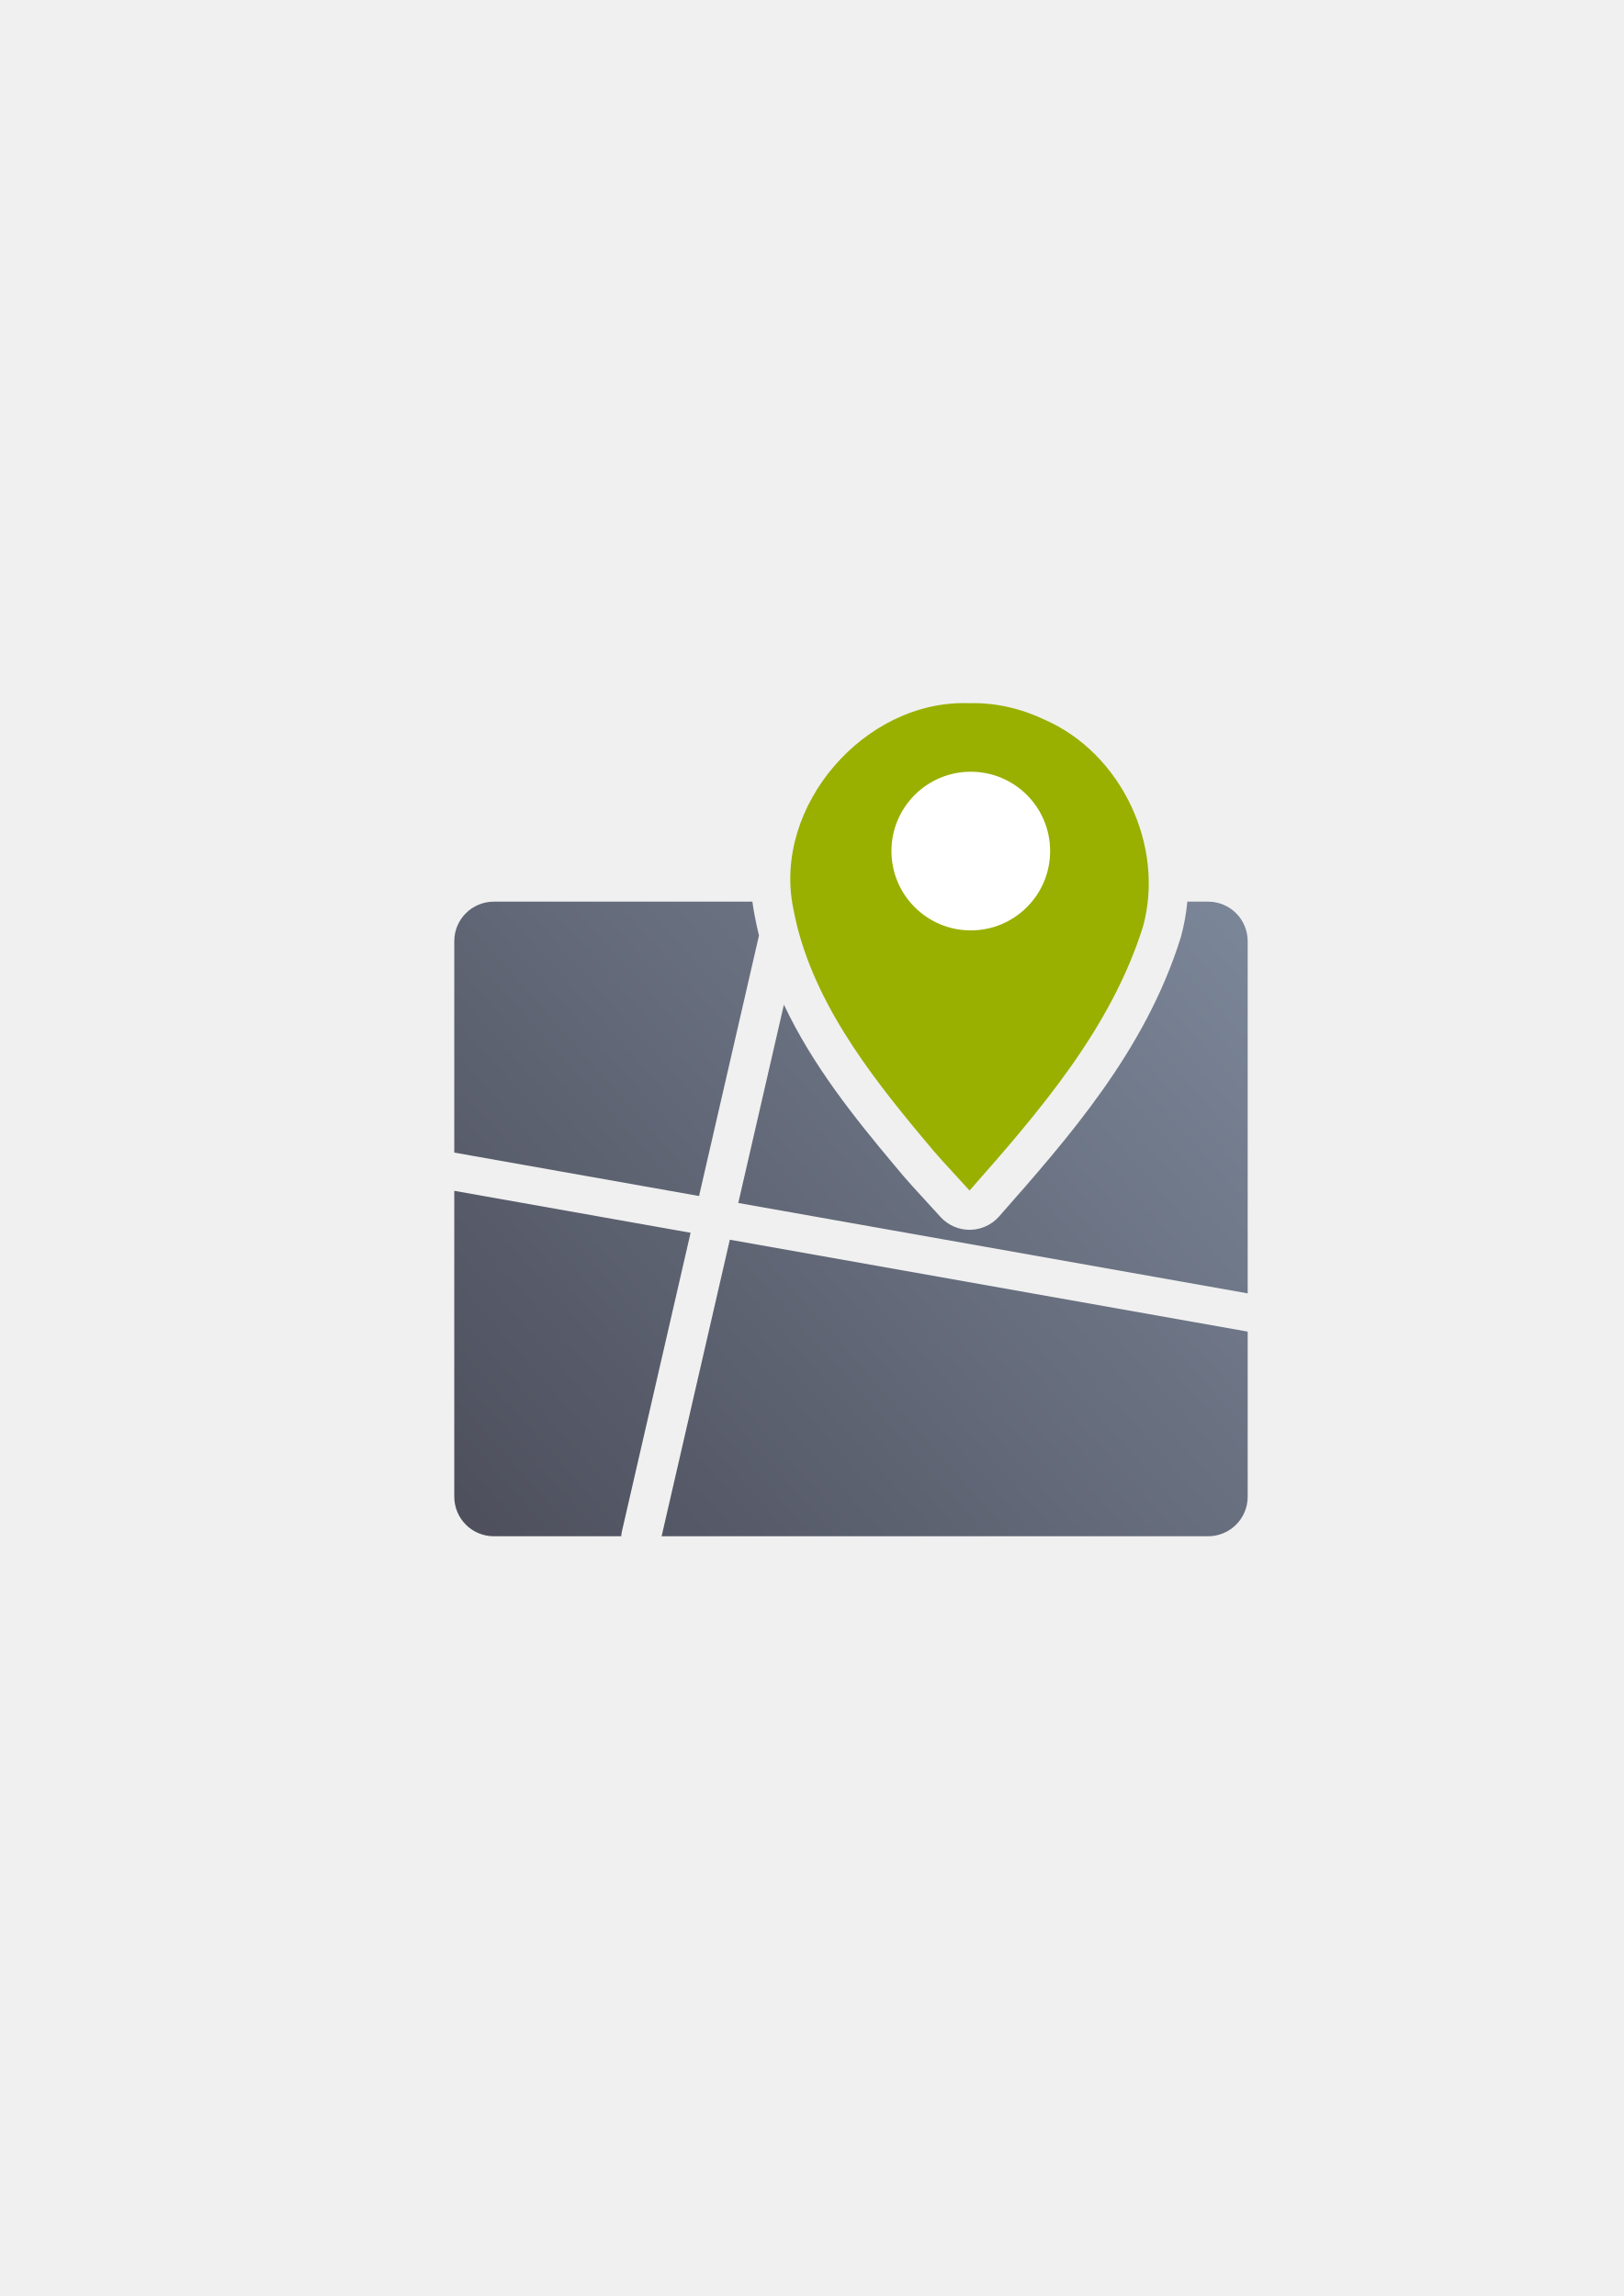
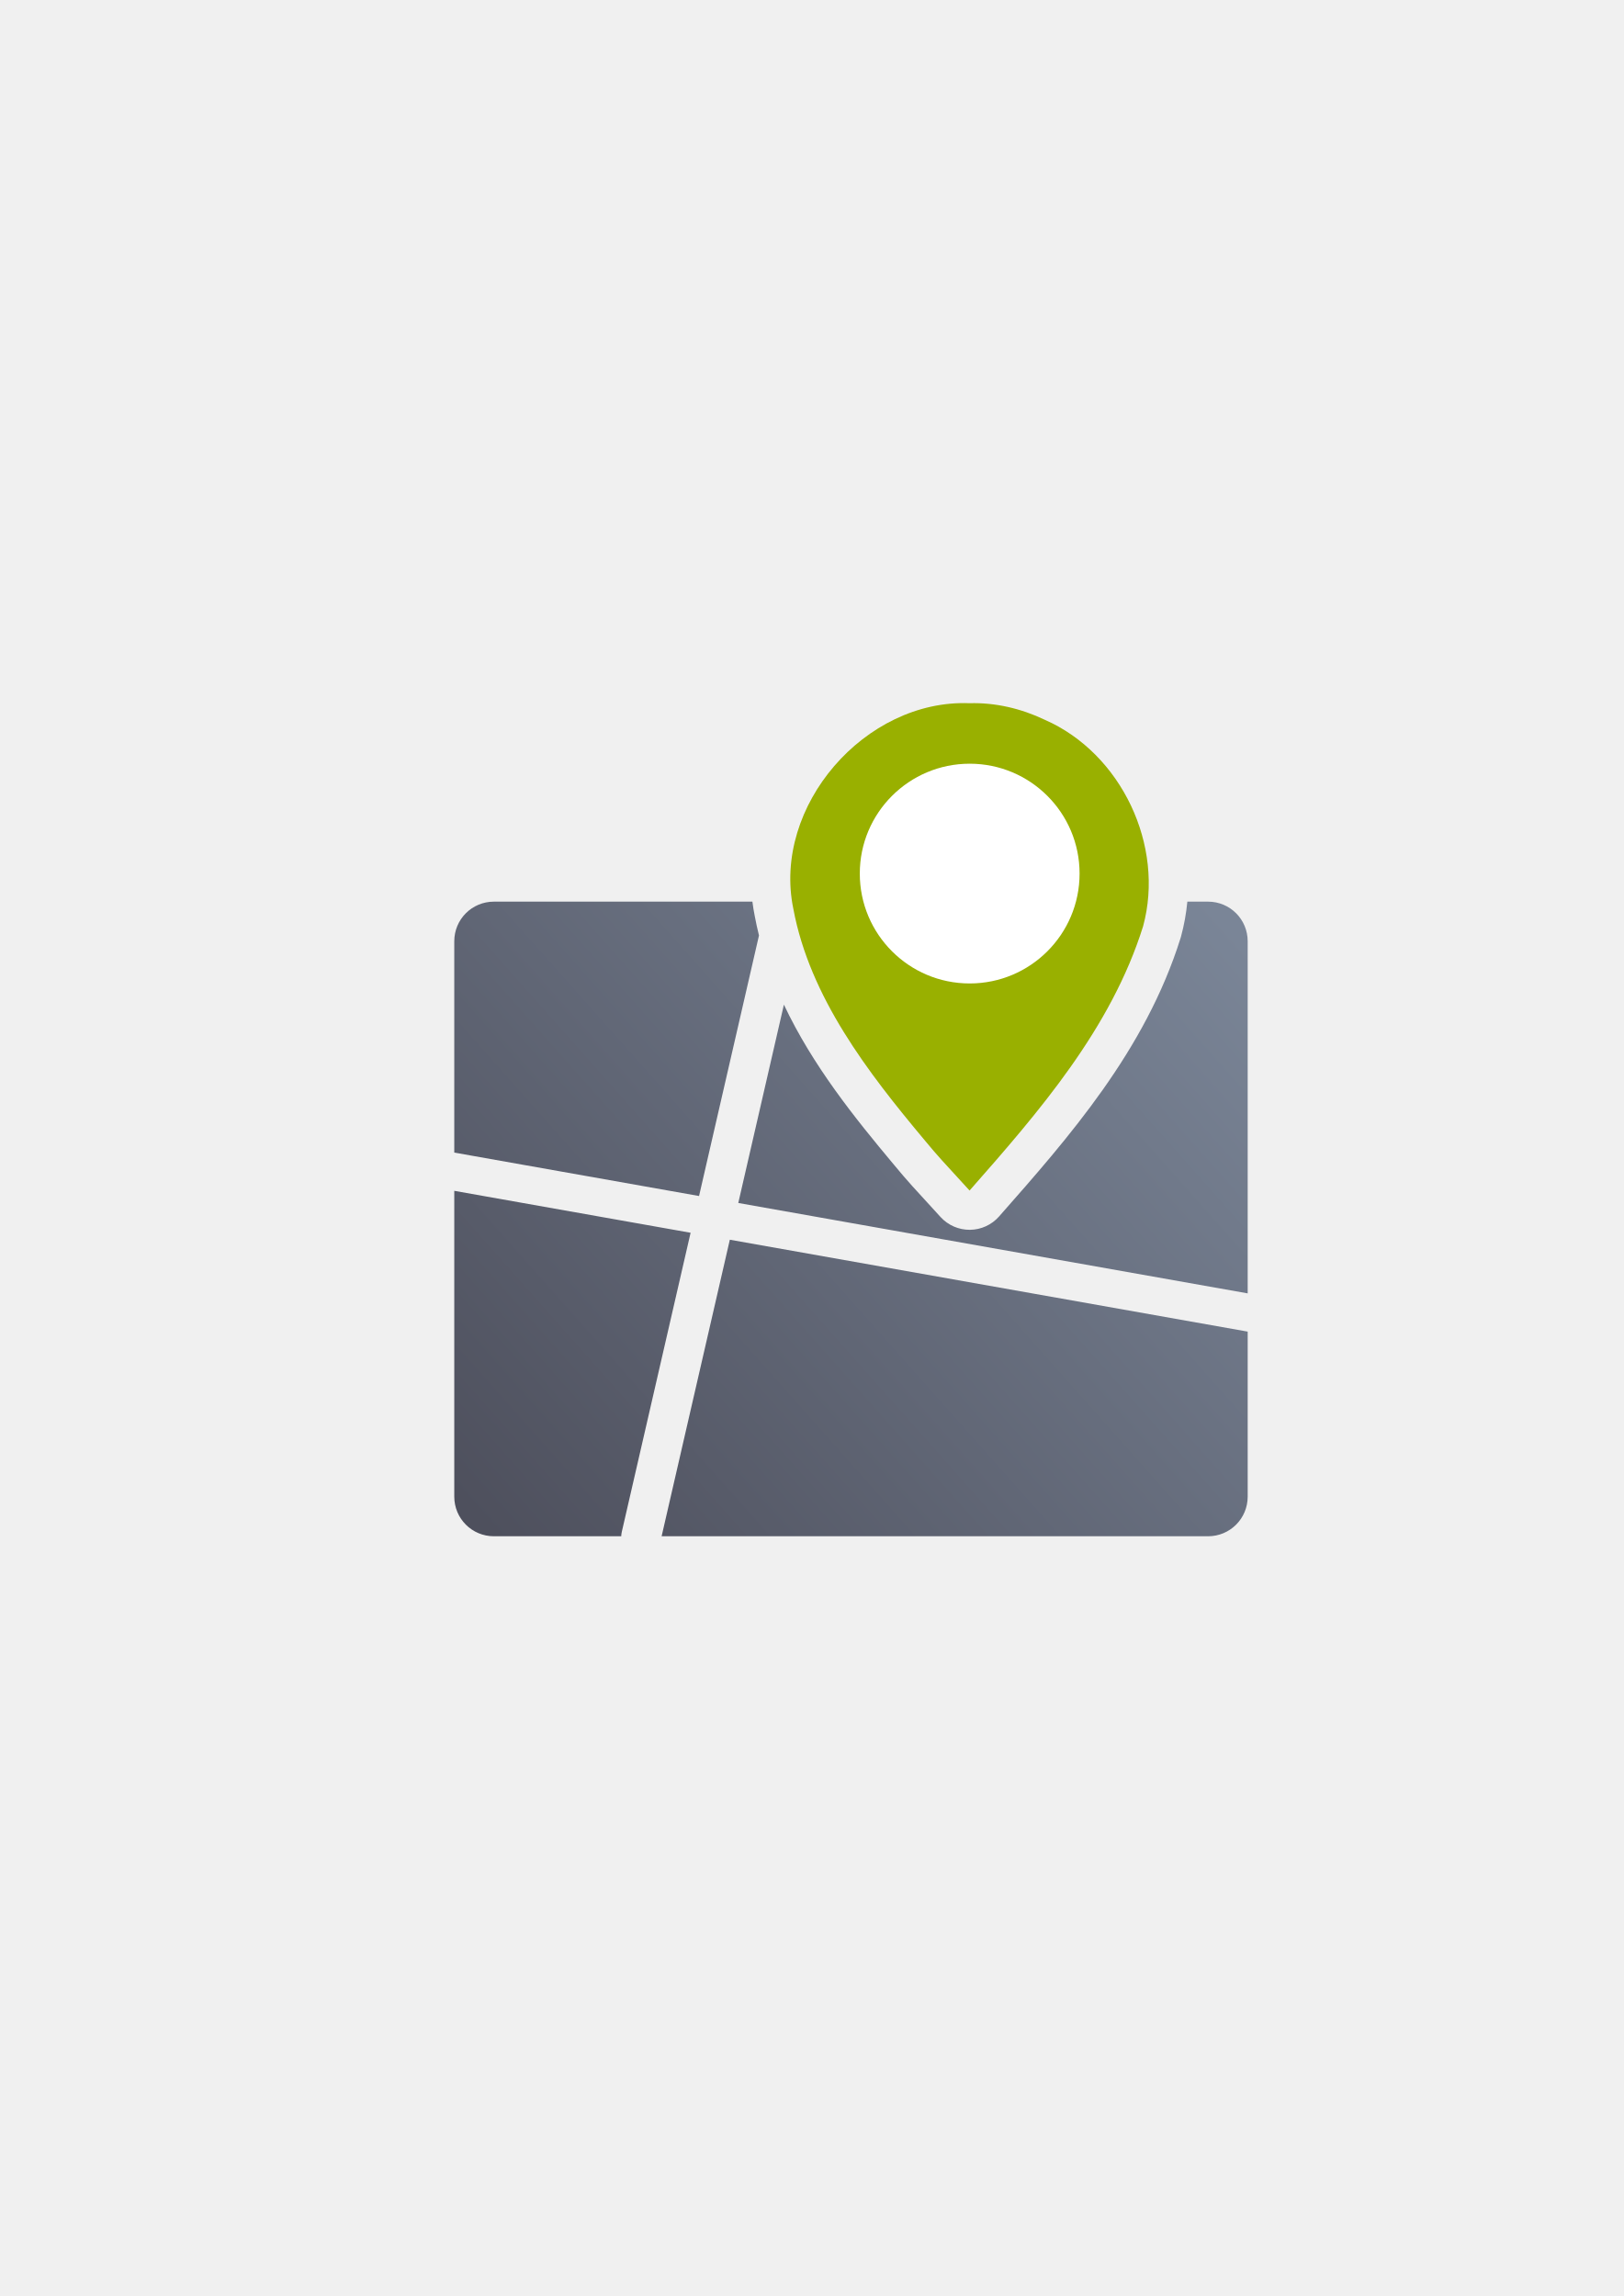
<svg xmlns="http://www.w3.org/2000/svg" xmlns:xlink="http://www.w3.org/1999/xlink" width="210mm" height="297mm" viewBox="0 0 744.094 1052.362" id="svg2" version="1.1">
  <defs id="defs4">
-     <linearGradient xlink:href="#linearGradient4321" id="linearGradient4192" x1="36.36" y1="1034.142" x2="363.6" y2="743.262" gradientUnits="userSpaceOnUse" gradientTransform="translate(851.9993,-419.9484)" />
+     <linearGradient xlink:href="#linearGradient4321" id="linearGradient4192" x1="36.36" y1="1034.142" x2="363.6" y2="743.262" gradientUnits="userSpaceOnUse" gradientTransform="translate(189.9985,-329.9999)" />
    <linearGradient id="linearGradient4321">
      <stop id="stop4323" offset="0" style="stop-color:#4e505d;stop-opacity:1;" />
      <stop id="stop4325" offset="1" style="stop-color:#7a8597;stop-opacity:1" />
    </linearGradient>
  </defs>
  <g id="layer1">
-     <g id="g4169" transform="translate(-662.0008,89.94851)">
-       <path id="rect4184" d="m 888.359,323.314 c -10.072,0 -18.18,8.108 -18.18,18.18 l 0,96.838 112.176,19.908 27.465,-119.422 c -0.714,-2.87 -1.352,-5.777 -1.904,-8.723 -0.464,-2.263 -0.828,-4.525 -1.113,-6.781 l -118.443,0 z m 154.9,0 a 18.002,18.002 0 0 1 0,0.008 c 6.469,34.744 30.713,67.246 56.012,97.469 a 18.002,18.002 0 0 1 0.053,0.065 c 2.915,3.515 4.579,5.425 6.623,7.721 26.777,-31.109 51.192,-62.836 62.607,-99.039 0.542,-2.042 0.94,-4.122 1.23,-6.223 l -126.527,0 z m 162.867,0 c -0.506,5.356 -1.463,10.709 -2.904,16.004 a 18.002,18.002 0 0 1 -0.19,0.646 c -16.15,51.609 -51.209,91.356 -83.205,127.666 a 18.002,18.002 0 0 1 -26.795,0.24 c -13.105,-14.344 -14.35,-15.513 -21.406,-24.023 0,-0.006 -0.01,-0.008 -0.012,-0.014 -17.845,-21.32 -37.216,-45.366 -50.373,-73.309 l -20.908,90.906 233.445,41.434 0,-161.371 c 0,-10.072 -8.108,-18.18 -18.18,-18.18 l -9.473,0 z m -335.947,132.545 0,140.154 c 0,10.072 8.108,18.18 18.18,18.18 l 58.33,0 c 0.021,-0.656 0.103,-1.319 0.256,-1.982 L 978.482,475.082 870.179,455.859 Z m 126.281,22.412 -31.26,135.922 250.398,0 c 10.072,0 18.18,-8.108 18.18,-18.18 l 0,-75.621 -237.318,-42.121 z" style="color:#000000;clip-rule:nonzero;display:inline;overflow:visible;visibility:visible;opacity:1;isolation:auto;mix-blend-mode:normal;color-interpolation:sRGB;color-interpolation-filters:linearRGB;solid-color:#000000;solid-opacity:1;fill:url(#linearGradient4192);fill-opacity:1;fill-rule:evenodd;stroke:none;stroke-width:36;stroke-linecap:butt;stroke-linejoin:round;stroke-miterlimit:4;stroke-dasharray:none;stroke-dashoffset:0;stroke-opacity:1;color-rendering:auto;image-rendering:auto;shape-rendering:auto;text-rendering:auto;enable-background:accumulate" />
-       <path id="path4200" d="m 1106.294,232.363 c -47.78,-1.888 -90.492,47.142 -80.729,94.251 7.533,40.462 34.272,75.106 59.904,105.729 6.938,8.367 7.678,8.967 20.852,23.385 31.929,-36.234 64.845,-74.206 79.532,-121.141 10.047,-36.9 -9.978,-79.253 -45.076,-94.634 -10.707,-5.118 -22.59,-7.943 -34.484,-7.59 z" style="color:#000000;clip-rule:nonzero;display:inline;overflow:visible;visibility:visible;opacity:1;isolation:auto;mix-blend-mode:normal;color-interpolation:sRGB;color-interpolation-filters:linearRGB;solid-color:#000000;solid-opacity:1;fill:#99b000;fill-opacity:1;fill-rule:evenodd;stroke:none;stroke-width:36;stroke-linecap:butt;stroke-linejoin:round;stroke-miterlimit:4;stroke-dasharray:none;stroke-dashoffset:0;stroke-opacity:1;color-rendering:auto;image-rendering:auto;shape-rendering:auto;text-rendering:auto;enable-background:accumulate" />
-       <ellipse ry="36.36" rx="36.36" cy="300.134" cx="1106.879" id="path4202" style="color:#000000;clip-rule:nonzero;display:inline;overflow:visible;visibility:visible;opacity:1;isolation:auto;mix-blend-mode:normal;color-interpolation:sRGB;color-interpolation-filters:linearRGB;solid-color:#000000;solid-opacity:1;fill:#ffffff;fill-opacity:1;fill-rule:evenodd;stroke:none;stroke-width:36;stroke-linecap:butt;stroke-linejoin:round;stroke-miterlimit:4;stroke-dasharray:none;stroke-dashoffset:0;stroke-opacity:1;color-rendering:auto;image-rendering:auto;shape-rendering:auto;text-rendering:auto;enable-background:accumulate" />
-       <path id="rect4229" d="m 870.179,232.414 363.641,0 c 10.072,0 18.18,8.108 18.18,18.18 l 0,363.64 c 0,10.072 -8.108,18.18 -18.18,18.18 l -363.641,0 c -10.072,0 -18.18,-8.108 -18.18,-18.18 l 0,-363.64 c 0,-10.072 8.108,-18.18 18.18,-18.18 z" style="color:#000000;clip-rule:nonzero;display:inline;overflow:visible;visibility:visible;opacity:1;isolation:auto;mix-blend-mode:normal;color-interpolation:sRGB;color-interpolation-filters:linearRGB;solid-color:#000000;solid-opacity:1;fill:none;fill-opacity:1;fill-rule:evenodd;stroke:none;stroke-width:36;stroke-linecap:butt;stroke-linejoin:round;stroke-miterlimit:4;stroke-dasharray:none;stroke-dashoffset:0;stroke-opacity:1;color-rendering:auto;image-rendering:auto;shape-rendering:auto;text-rendering:auto;enable-background:accumulate" />
-     </g>
+     <path style="color:#000000;clip-rule:nonzero;display:inline;overflow:visible;visibility:visible;opacity:1;isolation:auto;mix-blend-mode:normal;color-interpolation:sRGB;color-interpolation-filters:linearRGB;solid-color:#000000;solid-opacity:1;fill:url(#linearGradient4192);fill-opacity:1;fill-rule:evenodd;stroke:none;stroke-width:36;stroke-linecap:butt;stroke-linejoin:round;stroke-miterlimit:4;stroke-dasharray:none;stroke-dashoffset:0;stroke-opacity:1;color-rendering:auto;image-rendering:auto;shape-rendering:auto;text-rendering:auto;enable-background:accumulate" d="m 226.358,413.263 c -10.072,0 -18.18,8.108 -18.18,18.18 l 0,96.838 112.176,19.908 27.465,-119.422 c -0.714,-2.87 -1.352,-5.777 -1.904,-8.723 -0.464,-2.263 -0.828,-4.525 -1.113,-6.781 l -118.443,0 z m 154.9,0 a 18.002,18.002 0 0 1 0,0.008 c 6.469,34.744 30.713,67.246 56.012,97.469 a 18.002,18.002 0 0 1 0.053,0.065 c 2.915,3.515 4.579,5.425 6.623,7.721 26.777,-31.109 51.192,-62.836 62.607,-99.039 0.542,-2.042 0.94,-4.122 1.23,-6.223 l -126.527,0 z m 162.867,0 c -0.506,5.356 -1.463,10.709 -2.904,16.004 a 18.002,18.002 0 0 1 -0.19,0.646 c -16.15,51.609 -51.209,91.356 -83.205,127.666 a 18.002,18.002 0 0 1 -26.795,0.24 c -13.105,-14.344 -14.35,-15.513 -21.406,-24.023 0,-0.006 -0.01,-0.008 -0.012,-0.014 -17.845,-21.32 -37.216,-45.366 -50.373,-73.309 l -20.908,90.906 233.445,41.434 0,-161.371 c 0,-10.072 -8.108,-18.18 -18.18,-18.18 l -9.473,0 z m -335.947,132.545 0,140.154 c 0,10.072 8.108,18.18 18.18,18.18 l 58.33,0 c 0.021,-0.656 0.103,-1.319 0.256,-1.982 L 316.481,565.03 208.178,545.808 Z m 126.281,22.412 -31.26,135.922 250.398,0 c 10.072,0 18.18,-8.108 18.18,-18.18 l 0,-75.621 -237.318,-42.121 z" id="rect4184" />
+     <path style="color:#000000;clip-rule:nonzero;display:inline;overflow:visible;visibility:visible;opacity:1;isolation:auto;mix-blend-mode:normal;color-interpolation:sRGB;color-interpolation-filters:linearRGB;solid-color:#000000;solid-opacity:1;fill:#99b000;fill-opacity:1;fill-rule:evenodd;stroke:none;stroke-width:36;stroke-linecap:butt;stroke-linejoin:round;stroke-miterlimit:4;stroke-dasharray:none;stroke-dashoffset:0;stroke-opacity:1;color-rendering:auto;image-rendering:auto;shape-rendering:auto;text-rendering:auto;enable-background:accumulate" d="m 444.294,322.312 c -47.78,-1.888 -90.492,47.142 -80.729,94.251 7.533,40.462 34.272,75.106 59.904,105.729 6.938,8.367 7.678,8.967 20.852,23.385 31.929,-36.234 64.845,-74.206 79.532,-121.141 10.047,-36.9 -9.978,-79.253 -45.076,-94.634 -10.707,-5.118 -22.59,-7.943 -34.484,-7.59 z" id="path4200" />
+     <ellipse style="color:#000000;clip-rule:nonzero;display:inline;overflow:visible;visibility:visible;opacity:1;isolation:auto;mix-blend-mode:normal;color-interpolation:sRGB;color-interpolation-filters:linearRGB;solid-color:#000000;solid-opacity:1;fill:#ffffff;fill-opacity:1;fill-rule:evenodd;stroke:none;stroke-width:36;stroke-linecap:butt;stroke-linejoin:round;stroke-miterlimit:4;stroke-dasharray:none;stroke-dashoffset:0;stroke-opacity:1;color-rendering:auto;image-rendering:auto;shape-rendering:auto;text-rendering:auto;enable-background:accumulate" id="path4202" cx="444.378" cy="400.402" rx="50.36" ry="50.36" />
+     <path style="color:#000000;clip-rule:nonzero;display:inline;overflow:visible;visibility:visible;opacity:1;isolation:auto;mix-blend-mode:normal;color-interpolation:sRGB;color-interpolation-filters:linearRGB;solid-color:#000000;solid-opacity:1;fill:none;fill-opacity:1;fill-rule:evenodd;stroke:none;stroke-width:36;stroke-linecap:butt;stroke-linejoin:round;stroke-miterlimit:4;stroke-dasharray:none;stroke-dashoffset:0;stroke-opacity:1;color-rendering:auto;image-rendering:auto;shape-rendering:auto;text-rendering:auto;enable-background:accumulate" d="m 208.179,322.362 363.641,0 c 10.072,0 18.18,8.108 18.18,18.18 l 0,363.64 c 0,10.072 -8.108,18.18 -18.18,18.18 l -363.641,0 c -10.072,0 -18.18,-8.108 -18.18,-18.18 l 0,-363.64 c 0,-10.072 8.108,-18.18 18.18,-18.18 z" id="rect4229" />
  </g>
</svg>
